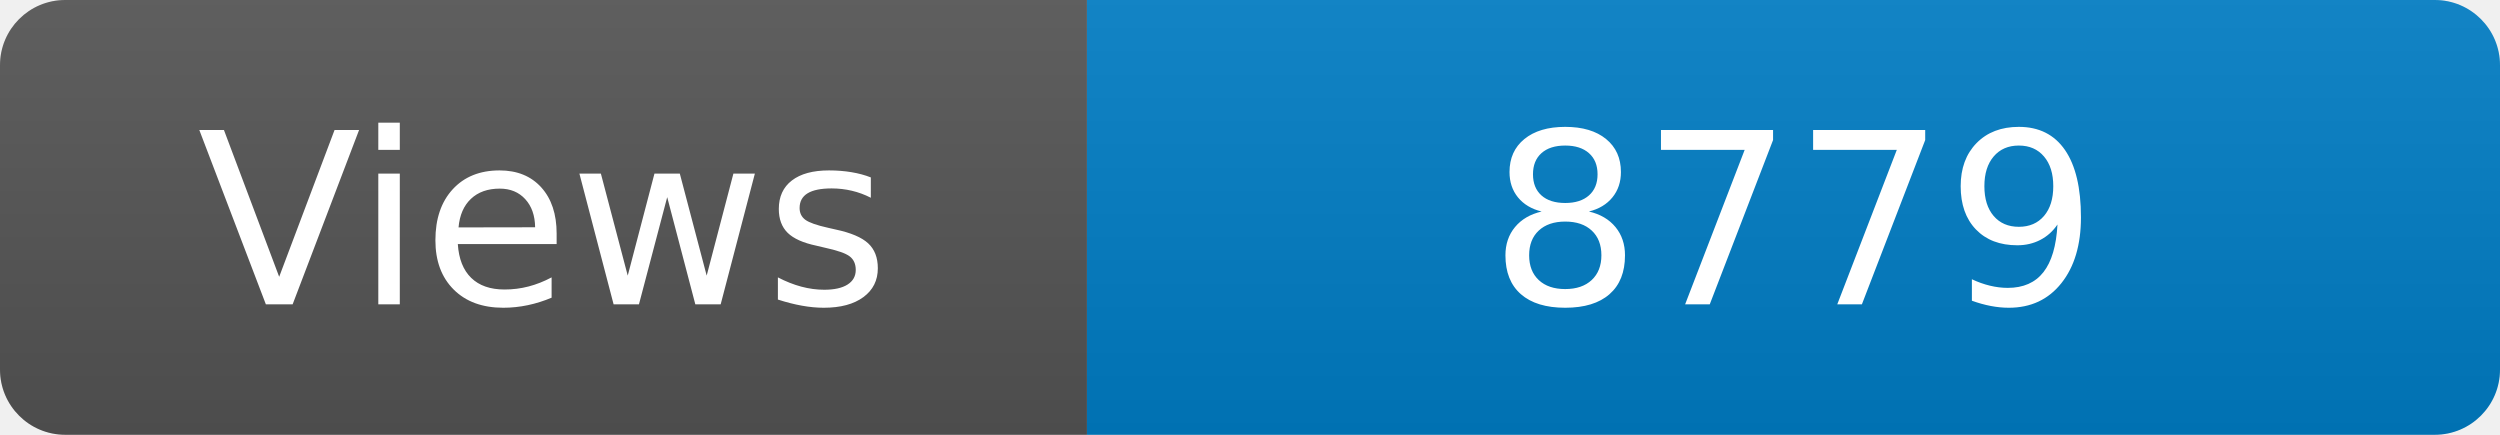
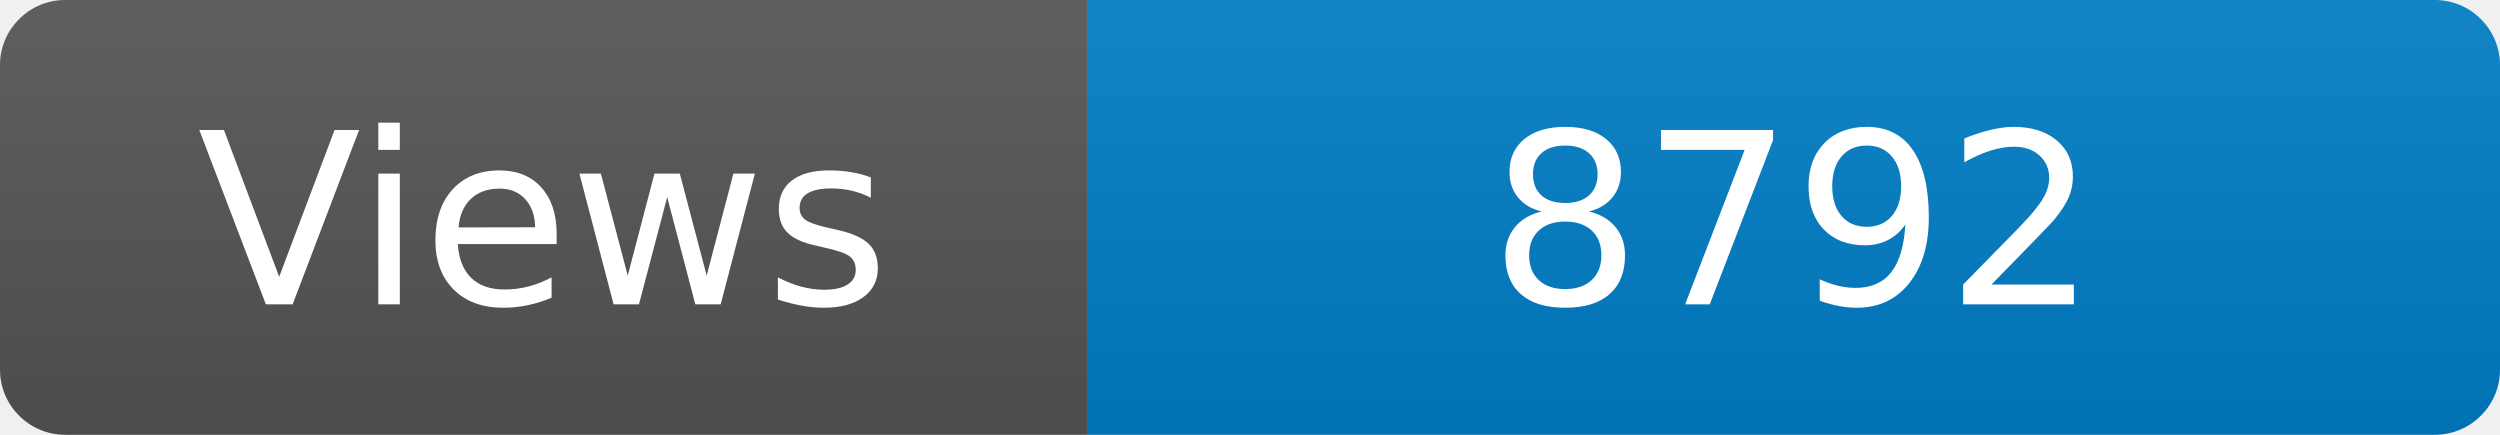
<svg xmlns="http://www.w3.org/2000/svg" width="115" height="20" role="img" aria-label="Maintained?: yes">
  <linearGradient id="s" x2="0" y2="100%">
    <stop offset="0" stop-color="#bbb" stop-opacity=".1" />
    <stop offset="1" stop-opacity=".1" />
  </linearGradient>
  <clipPath id="r">
    <rect width="115" height="20" rx="3" fill="#fff" />
  </clipPath>
  <g clip-path="url(#r)">
    <rect width="50" height="20" fill="#555" />
    <rect x="50" width="160" height="20" fill="#007ec6" />
    <rect width="115" height="20" fill="url(#s)" />
  </g>
  <g fill="#fff" text-anchor="middle" font-family="Verdana,Geneva,DejaVu Sans,sans-serif" font-size="110">
    <text x="250" y="140" transform="scale(.1)" fill="#fff">Views</text>
-     <text x="825" y="140" transform="scale(.1)" fill="#fff">8779</text>
+     <text x="825" y="140" transform="scale(.1)" fill="#fff">8792</text>
  </g>
</svg>
